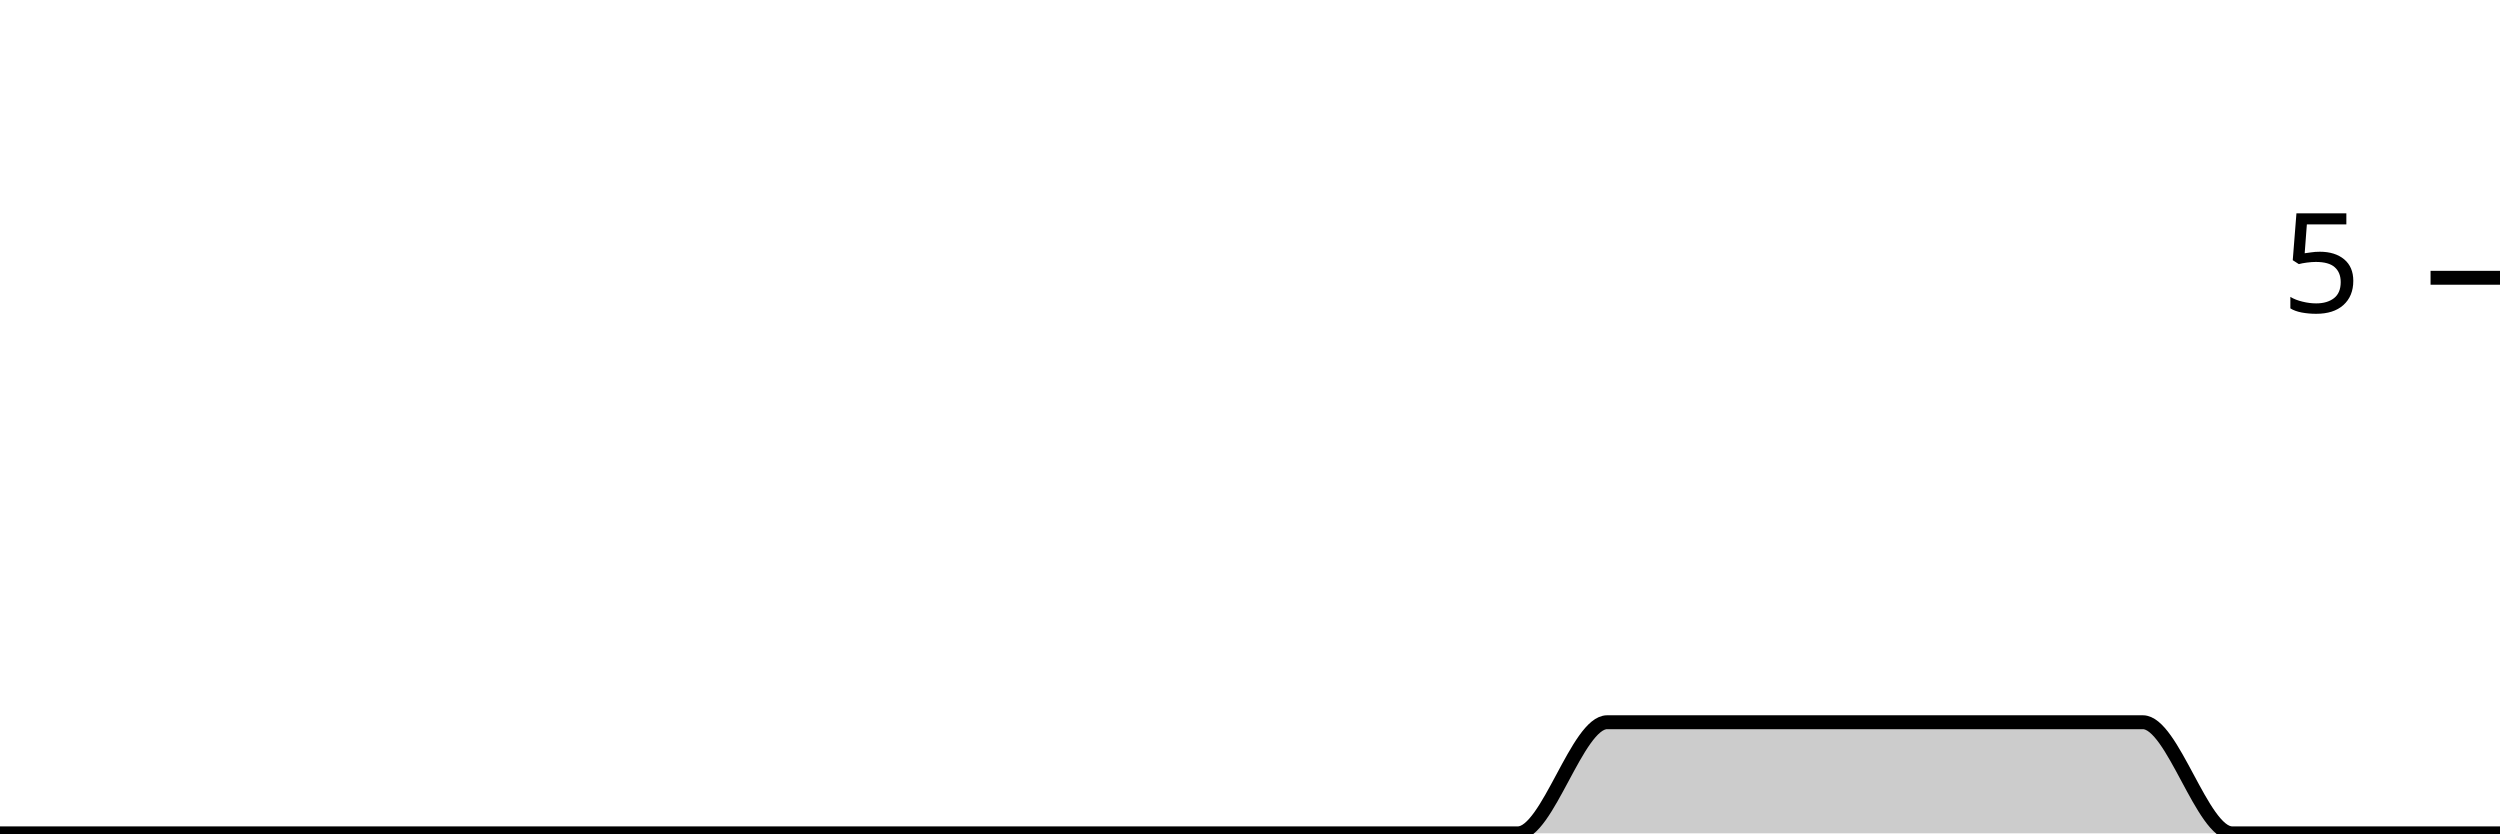
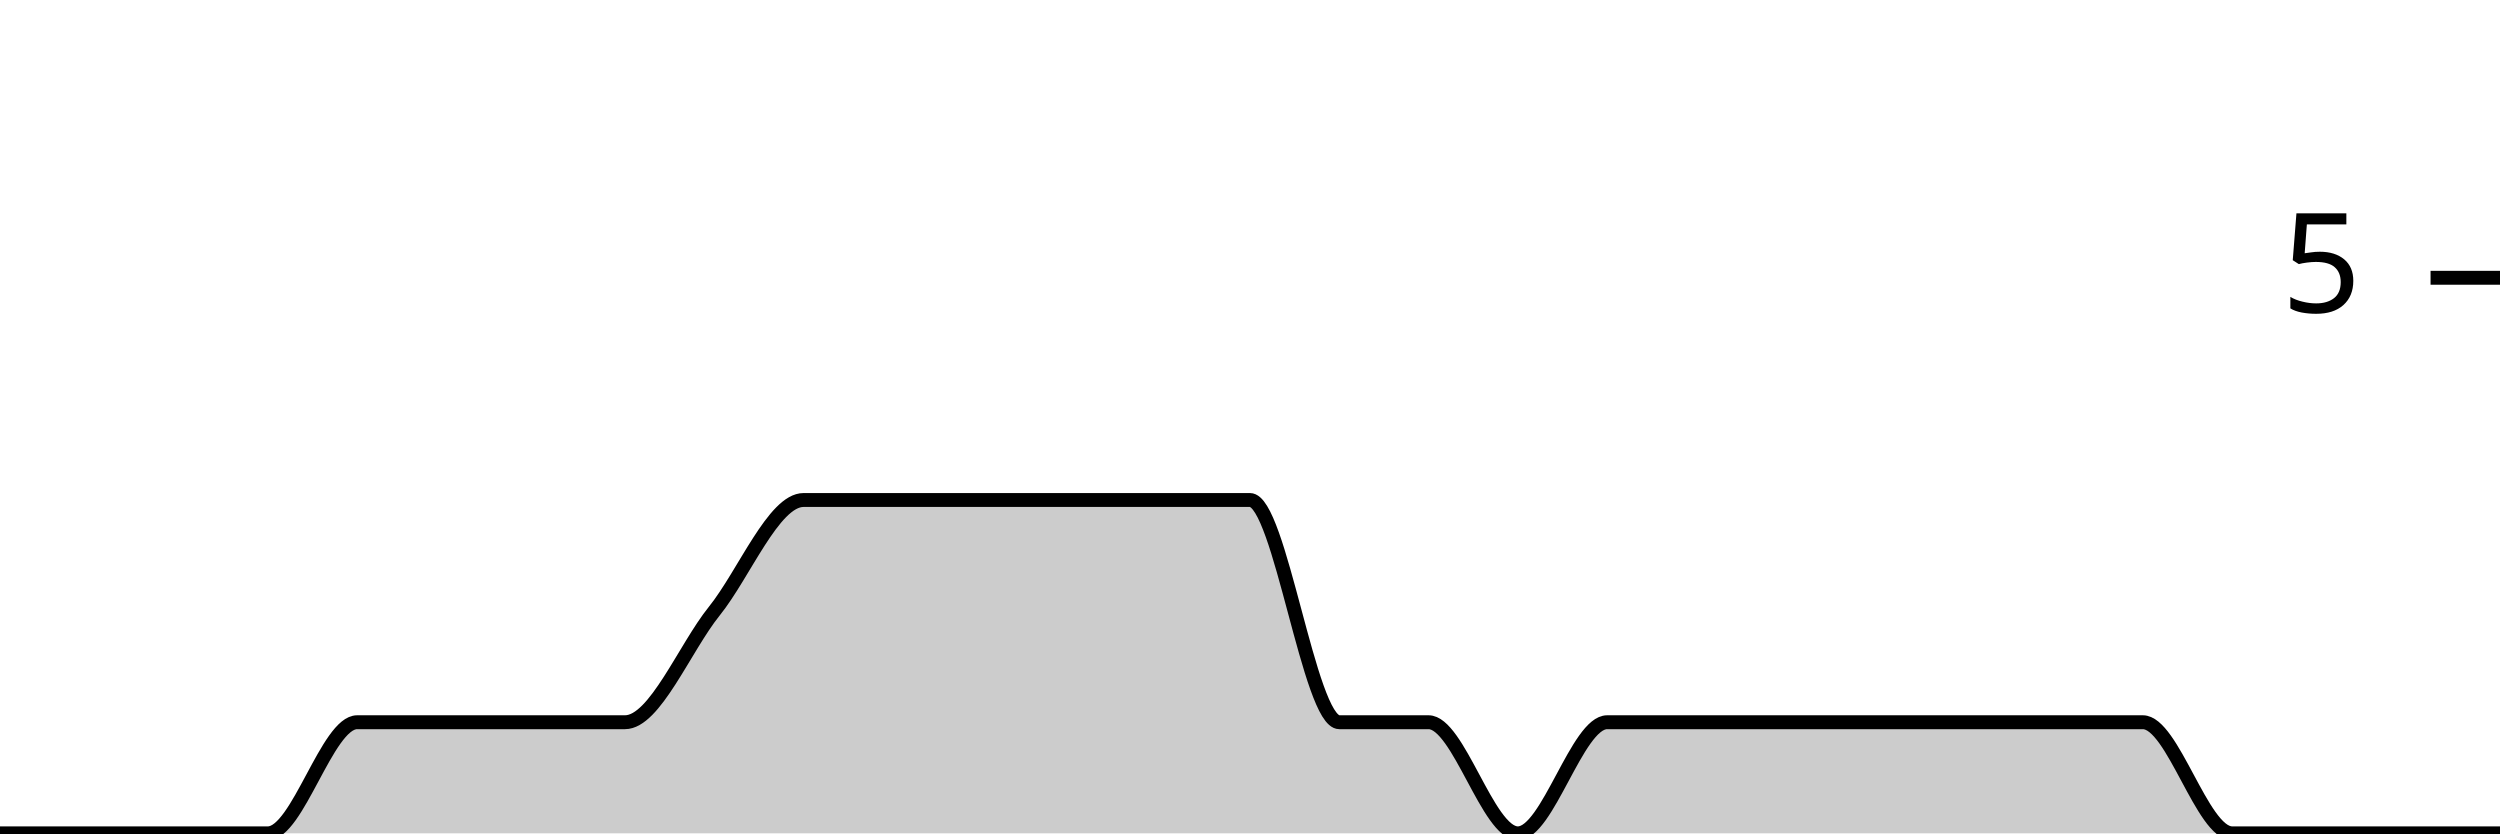
<svg xmlns="http://www.w3.org/2000/svg" viewBox="0 0 180 60">
  <g transform="translate(0,20)">
-     <path class="area" fill="rgba(0, 0, 0, 0.2)" d="M0,40C2.143,40,4.286,40,6.429,40C8.571,40,10.714,40,12.857,40C15,40,17.143,40,19.286,40C21.429,40,23.571,40,25.714,40C27.857,40,30,40,32.143,40C34.286,40,36.429,40,38.571,40C40.714,40,42.857,40,45,40C47.143,40,49.286,40,51.429,40C53.571,40,55.714,40,57.857,40C60,40,62.143,40,64.286,40C66.429,40,68.571,40,70.714,40C72.857,40,75,40,77.143,40C79.286,40,81.429,40,83.571,40C85.714,40,87.857,40,90,40C92.143,40,94.286,40,96.429,40C98.571,40,100.714,40,102.857,40C105,40,107.143,40,109.286,40C111.429,40,113.571,32,115.714,32C117.857,32,120,32,122.143,32C124.286,32,126.429,32,128.571,32C130.714,32,132.857,32,135,32C137.143,32,139.286,32,141.429,32C143.571,32,145.714,32,147.857,32C150,32,152.143,32,154.286,32C156.429,32,158.571,40,160.714,40C162.857,40,165,40,167.143,40C169.286,40,171.429,40,173.571,40C175.714,40,177.857,40,180,40L180,40C177.857,40,175.714,40,173.571,40C171.429,40,169.286,40,167.143,40C165,40,162.857,40,160.714,40C158.571,40,156.429,40,154.286,40C152.143,40,150,40,147.857,40C145.714,40,143.571,40,141.429,40C139.286,40,137.143,40,135,40C132.857,40,130.714,40,128.571,40C126.429,40,124.286,40,122.143,40C120,40,117.857,40,115.714,40C113.571,40,111.429,40,109.286,40C107.143,40,105,40,102.857,40C100.714,40,98.571,40,96.429,40C94.286,40,92.143,40,90,40C87.857,40,85.714,40,83.571,40C81.429,40,79.286,40,77.143,40C75,40,72.857,40,70.714,40C68.571,40,66.429,40,64.286,40C62.143,40,60,40,57.857,40C55.714,40,53.571,40,51.429,40C49.286,40,47.143,40,45,40C42.857,40,40.714,40,38.571,40C36.429,40,34.286,40,32.143,40C30,40,27.857,40,25.714,40C23.571,40,21.429,40,19.286,40C17.143,40,15,40,12.857,40C10.714,40,8.571,40,6.429,40C4.286,40,2.143,40,0,40Z" />
-     <path class="line" stroke="black" fill="none" d="M0,40C2.143,40,4.286,40,6.429,40C8.571,40,10.714,40,12.857,40C15,40,17.143,40,19.286,40C21.429,40,23.571,40,25.714,40C27.857,40,30,40,32.143,40C34.286,40,36.429,40,38.571,40C40.714,40,42.857,40,45,40C47.143,40,49.286,40,51.429,40C53.571,40,55.714,40,57.857,40C60,40,62.143,40,64.286,40C66.429,40,68.571,40,70.714,40C72.857,40,75,40,77.143,40C79.286,40,81.429,40,83.571,40C85.714,40,87.857,40,90,40C92.143,40,94.286,40,96.429,40C98.571,40,100.714,40,102.857,40C105,40,107.143,40,109.286,40C111.429,40,113.571,32,115.714,32C117.857,32,120,32,122.143,32C124.286,32,126.429,32,128.571,32C130.714,32,132.857,32,135,32C137.143,32,139.286,32,141.429,32C143.571,32,145.714,32,147.857,32C150,32,152.143,32,154.286,32C156.429,32,158.571,40,160.714,40C162.857,40,165,40,167.143,40C169.286,40,171.429,40,173.571,40C175.714,40,177.857,40,180,40" />
+     <path class="area" fill="rgba(0, 0, 0, 0.2)" d="M0,40C2.143,40,4.286,40,6.429,40C8.571,40,10.714,40,12.857,40C15,40,17.143,40,19.286,40C21.429,40,23.571,32,25.714,32C27.857,32,30,32,32.143,32C34.286,32,36.429,32,38.571,32C40.714,32,42.857,32,45,32C47.143,32,49.286,26.667,51.429,24C53.571,21.333,55.714,16,57.857,16C60,16,62.143,16,64.286,16C66.429,16,68.571,16,70.714,16C72.857,16,75,16,77.143,16C79.286,16,81.429,16,83.571,16C85.714,16,87.857,16,90,16C92.143,16,94.286,32,96.429,32C98.571,32,100.714,32,102.857,32C105,32,107.143,40,109.286,40C111.429,40,113.571,32,115.714,32C117.857,32,120,32,122.143,32C124.286,32,126.429,32,128.571,32C130.714,32,132.857,32,135,32C137.143,32,139.286,32,141.429,32C143.571,32,145.714,32,147.857,32C150,32,152.143,32,154.286,32C156.429,32,158.571,40,160.714,40C162.857,40,165,40,167.143,40C169.286,40,171.429,40,173.571,40C175.714,40,177.857,40,180,40L180,40C177.857,40,175.714,40,173.571,40C171.429,40,169.286,40,167.143,40C165,40,162.857,40,160.714,40C158.571,40,156.429,40,154.286,40C152.143,40,150,40,147.857,40C145.714,40,143.571,40,141.429,40C139.286,40,137.143,40,135,40C132.857,40,130.714,40,128.571,40C126.429,40,124.286,40,122.143,40C120,40,117.857,40,115.714,40C113.571,40,111.429,40,109.286,40C107.143,40,105,40,102.857,40C100.714,40,98.571,40,96.429,40C94.286,40,92.143,40,90,40C87.857,40,85.714,40,83.571,40C81.429,40,79.286,40,77.143,40C75,40,72.857,40,70.714,40C68.571,40,66.429,40,64.286,40C62.143,40,60,40,57.857,40C55.714,40,53.571,40,51.429,40C49.286,40,47.143,40,45,40C42.857,40,40.714,40,38.571,40C36.429,40,34.286,40,32.143,40C30,40,27.857,40,25.714,40C23.571,40,21.429,40,19.286,40C17.143,40,15,40,12.857,40C10.714,40,8.571,40,6.429,40C4.286,40,2.143,40,0,40Z" />
+     <path class="line" stroke="black" fill="none" d="M0,40C2.143,40,4.286,40,6.429,40C8.571,40,10.714,40,12.857,40C15,40,17.143,40,19.286,40C21.429,40,23.571,32,25.714,32C27.857,32,30,32,32.143,32C34.286,32,36.429,32,38.571,32C40.714,32,42.857,32,45,32C47.143,32,49.286,26.667,51.429,24C53.571,21.333,55.714,16,57.857,16C60,16,62.143,16,64.286,16C66.429,16,68.571,16,70.714,16C72.857,16,75,16,77.143,16C79.286,16,81.429,16,83.571,16C85.714,16,87.857,16,90,16C92.143,16,94.286,32,96.429,32C98.571,32,100.714,32,102.857,32C105,32,107.143,40,109.286,40C111.429,40,113.571,32,115.714,32C117.857,32,120,32,122.143,32C124.286,32,126.429,32,128.571,32C130.714,32,132.857,32,135,32C137.143,32,139.286,32,141.429,32C143.571,32,145.714,32,147.857,32C150,32,152.143,32,154.286,32C156.429,32,158.571,40,160.714,40C162.857,40,165,40,167.143,40C169.286,40,171.429,40,173.571,40C175.714,40,177.857,40,180,40" />
    <path class="axis-ceiling" stroke-width="1" stroke="black" fill="none" d="M175,0L180,0" />
    <text class="axis-ceiling-label" font-family="sans-serif" text-anchor="end" font-size="10px" x="170" y="2.5">5</text>
  </g>
</svg>
